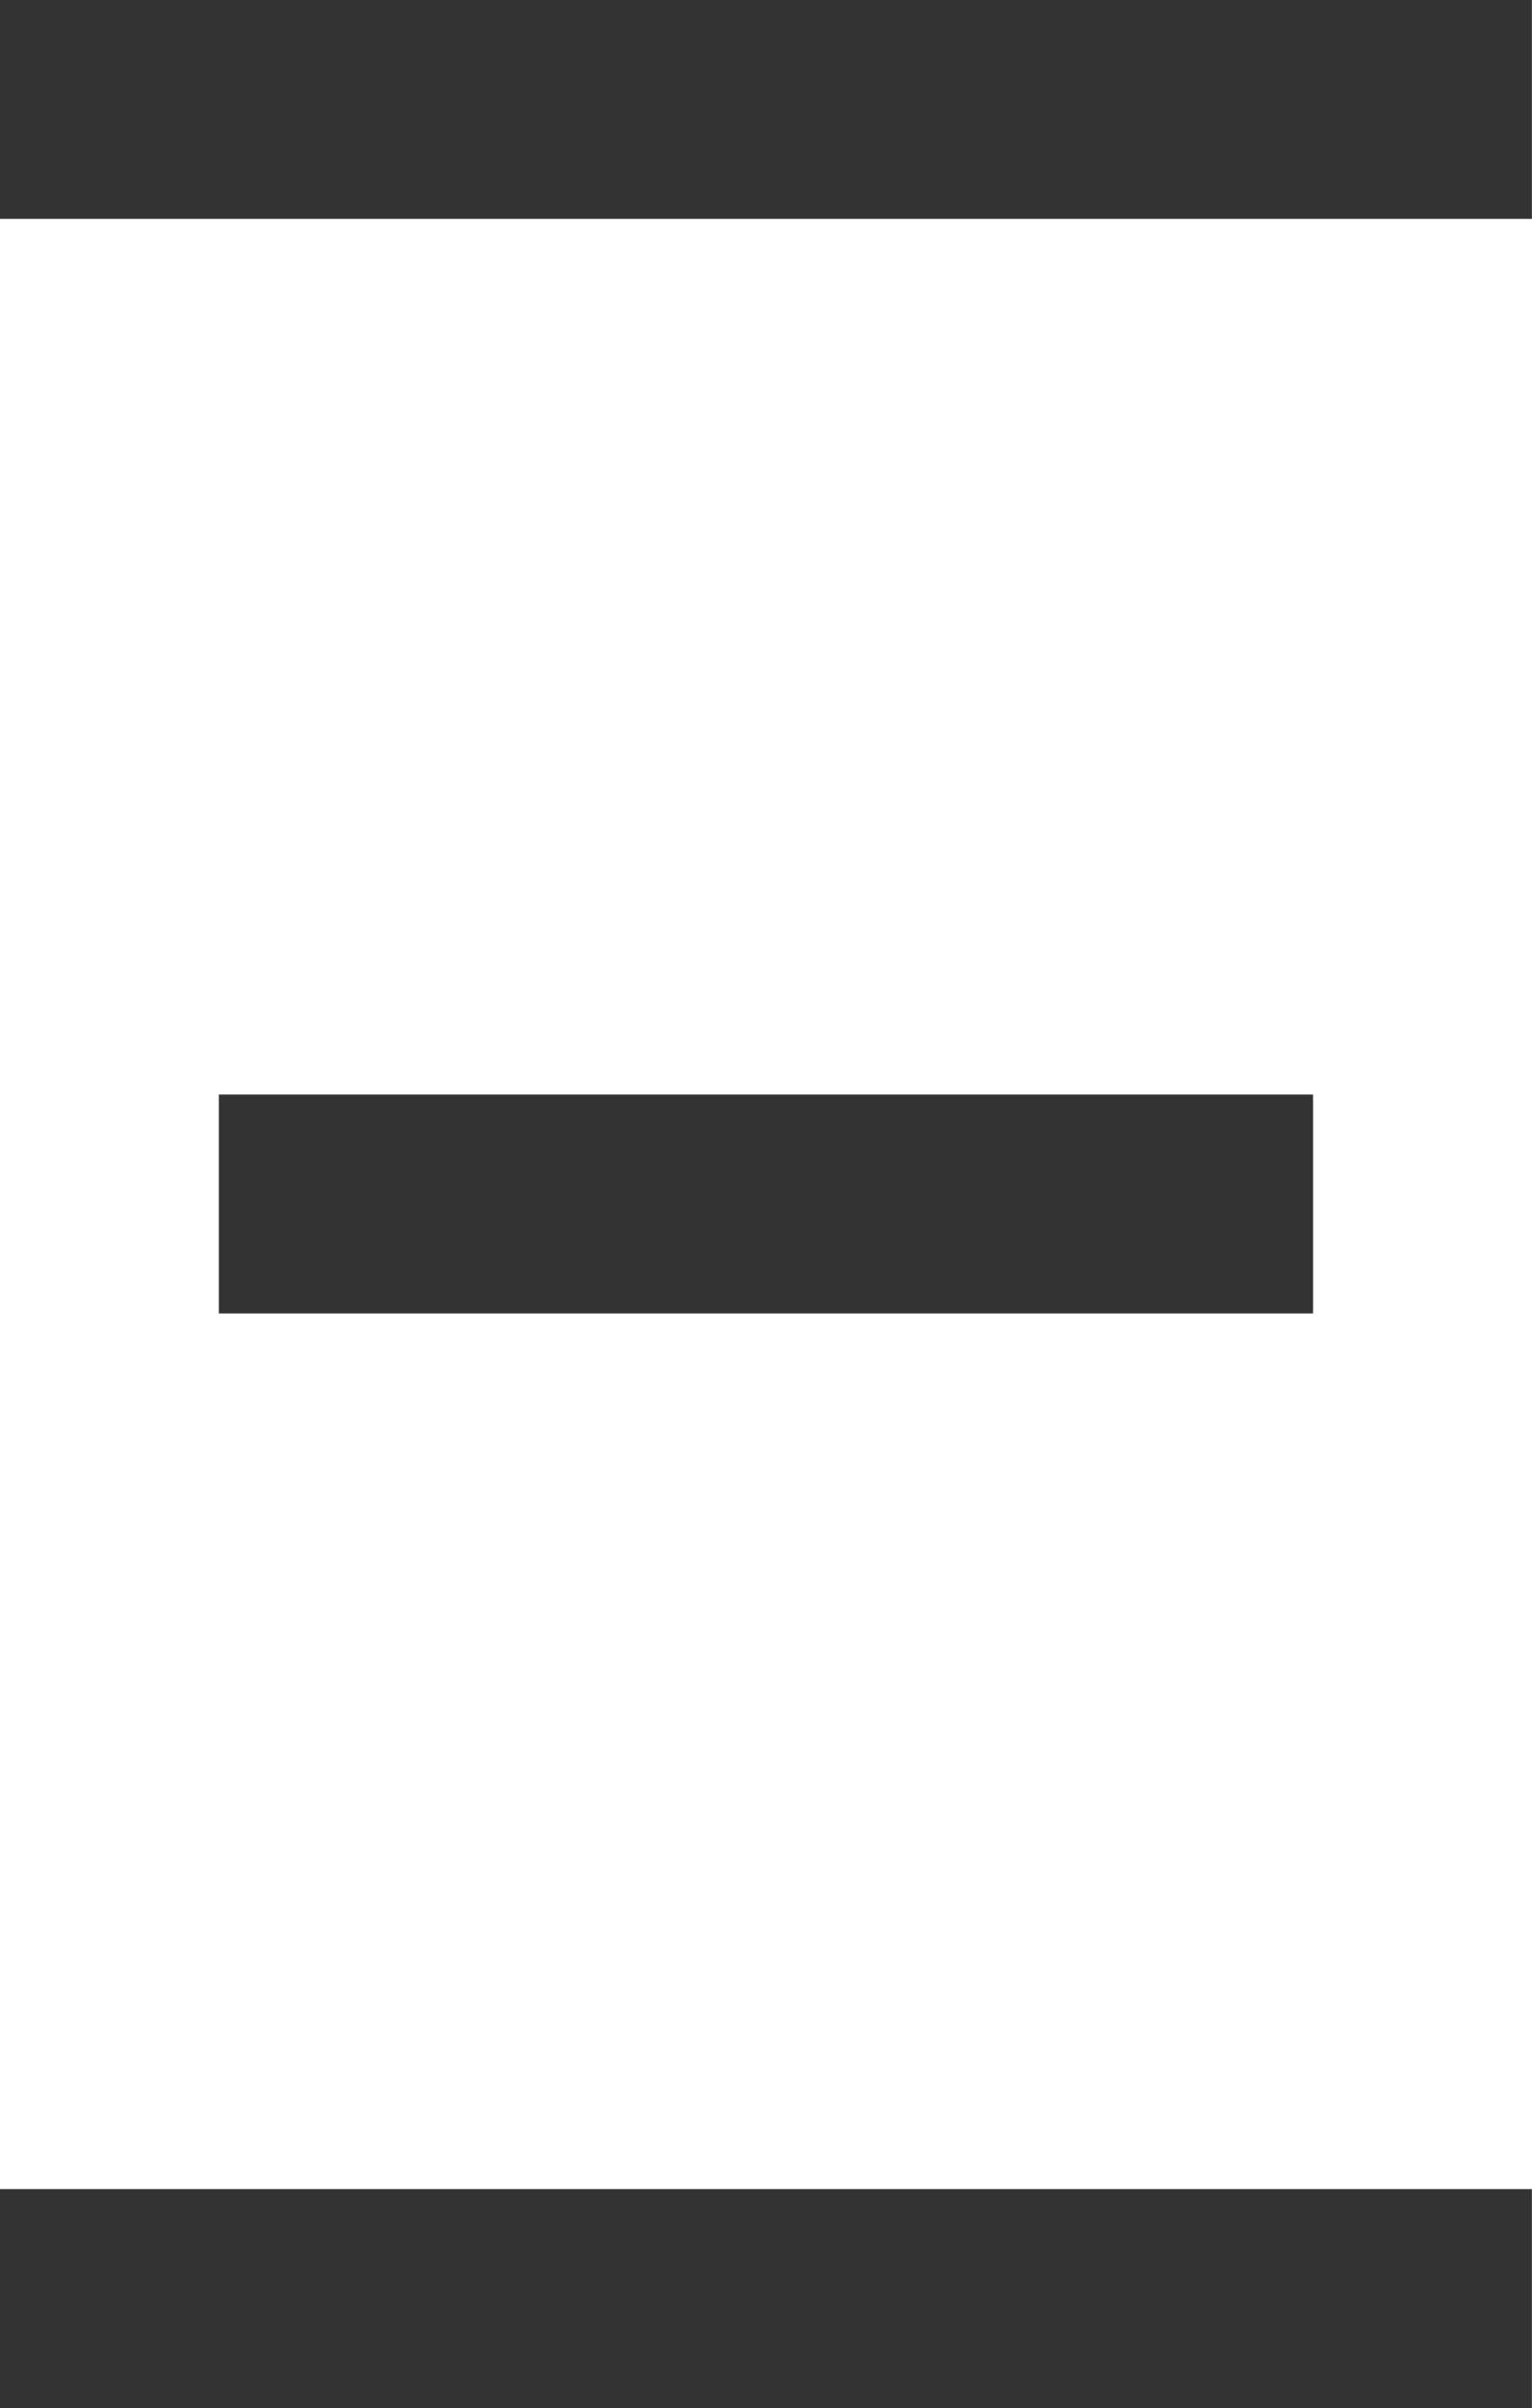
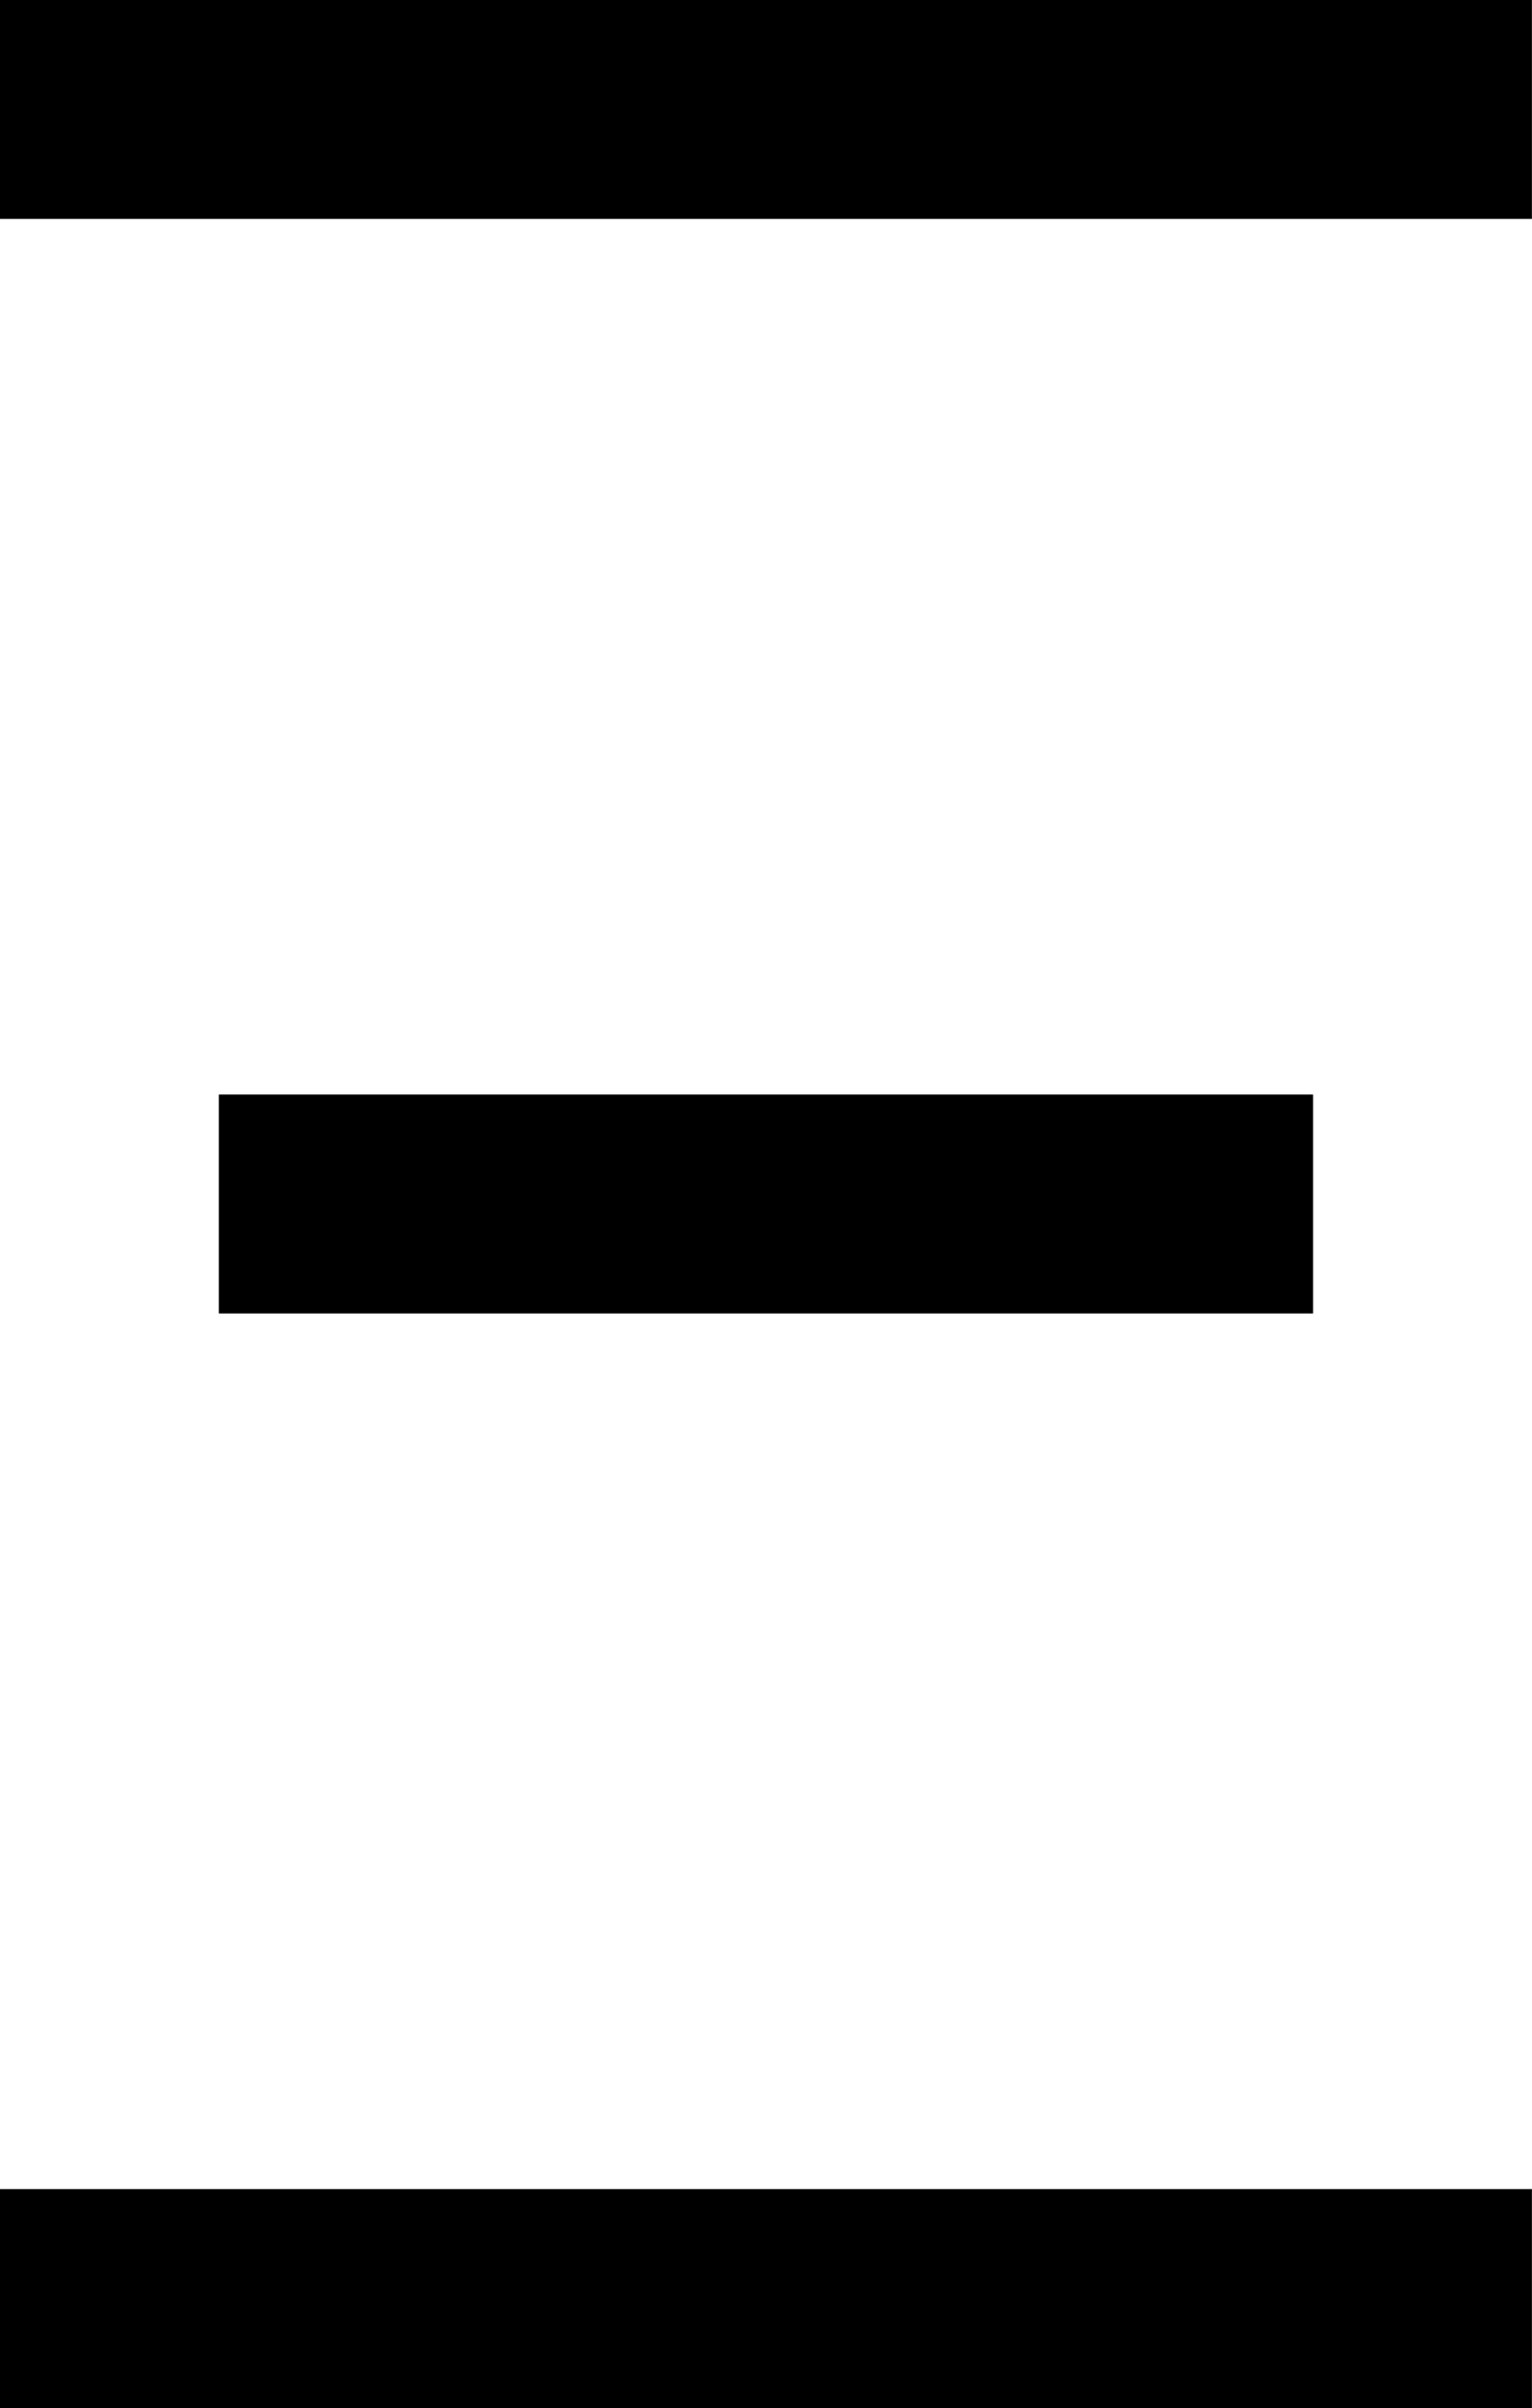
<svg xmlns="http://www.w3.org/2000/svg" width="7" height="11">
-   <path d="M1 6V5h5v1H1zm-1 5v-1h7v1H0zM0 1V0h7v1H0z" fill="#333" fill-rule="evenodd" />
+   <path fill-rule="evenodd" clip-rule="evenodd" d="M1 6V5H6V6H1ZM0 11V10H7V11H0ZM0 1V0H7V1H0Z" />
</svg>
